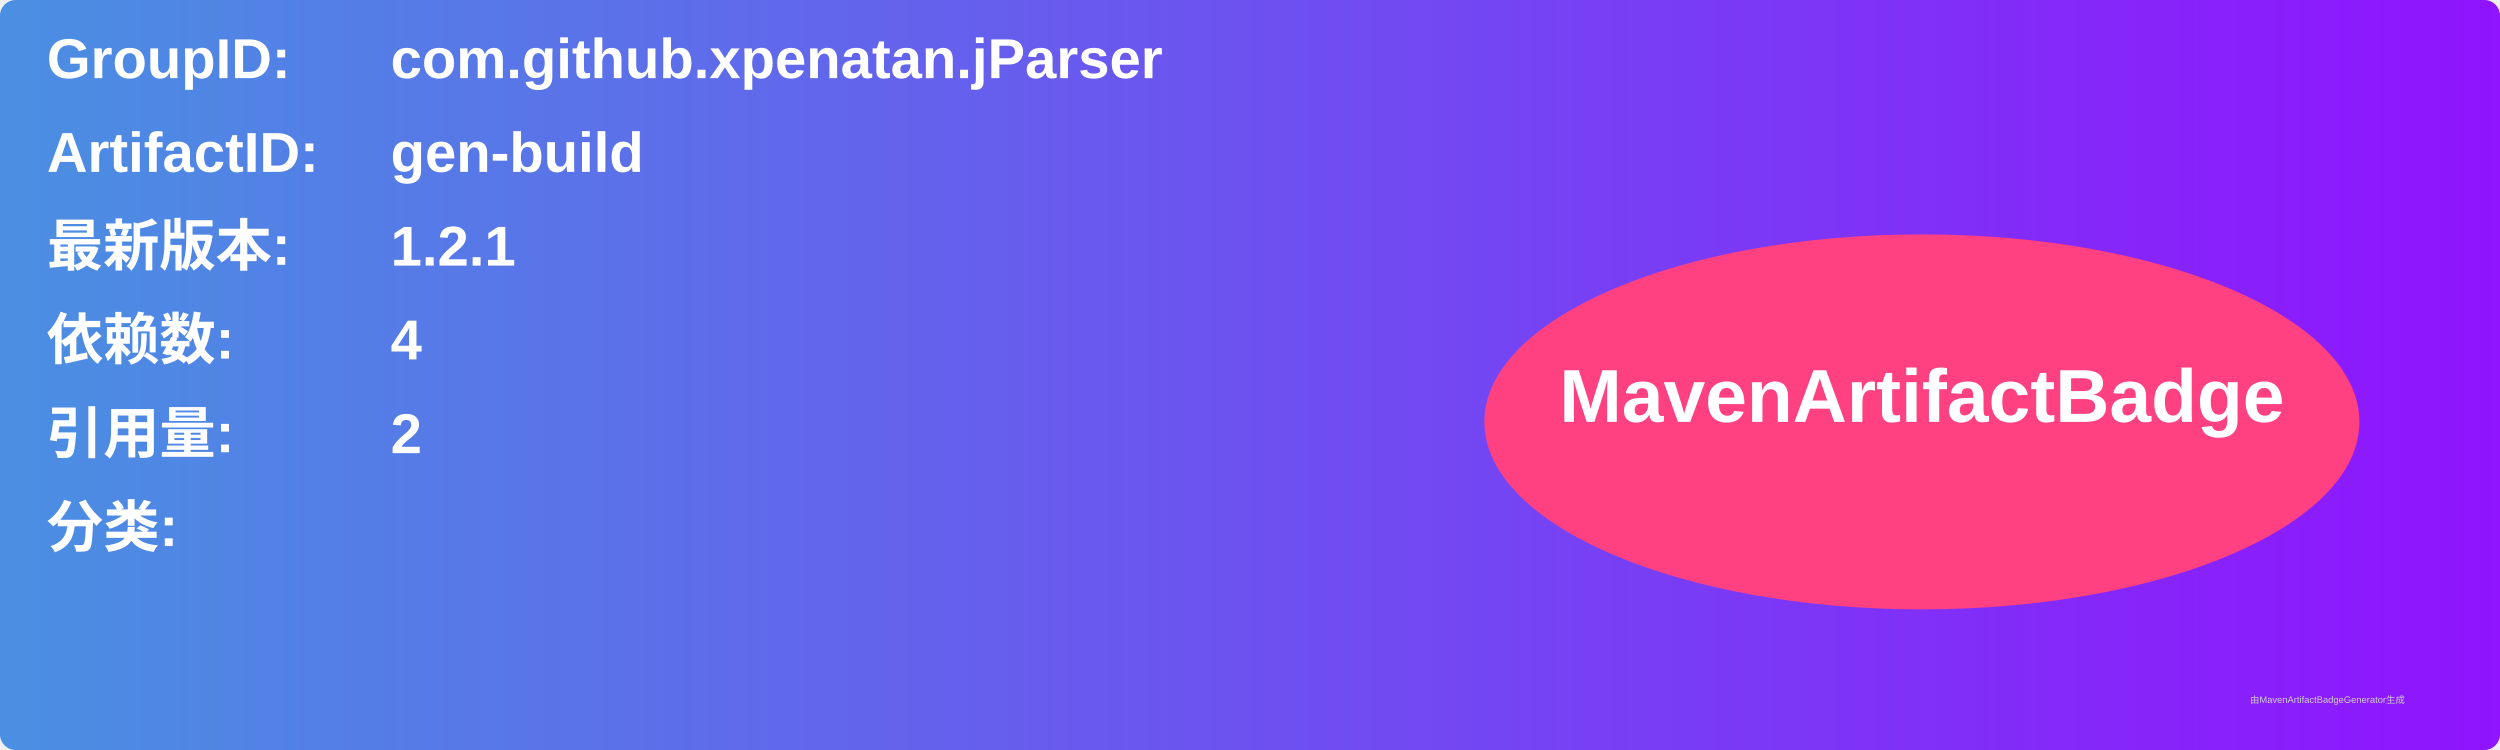
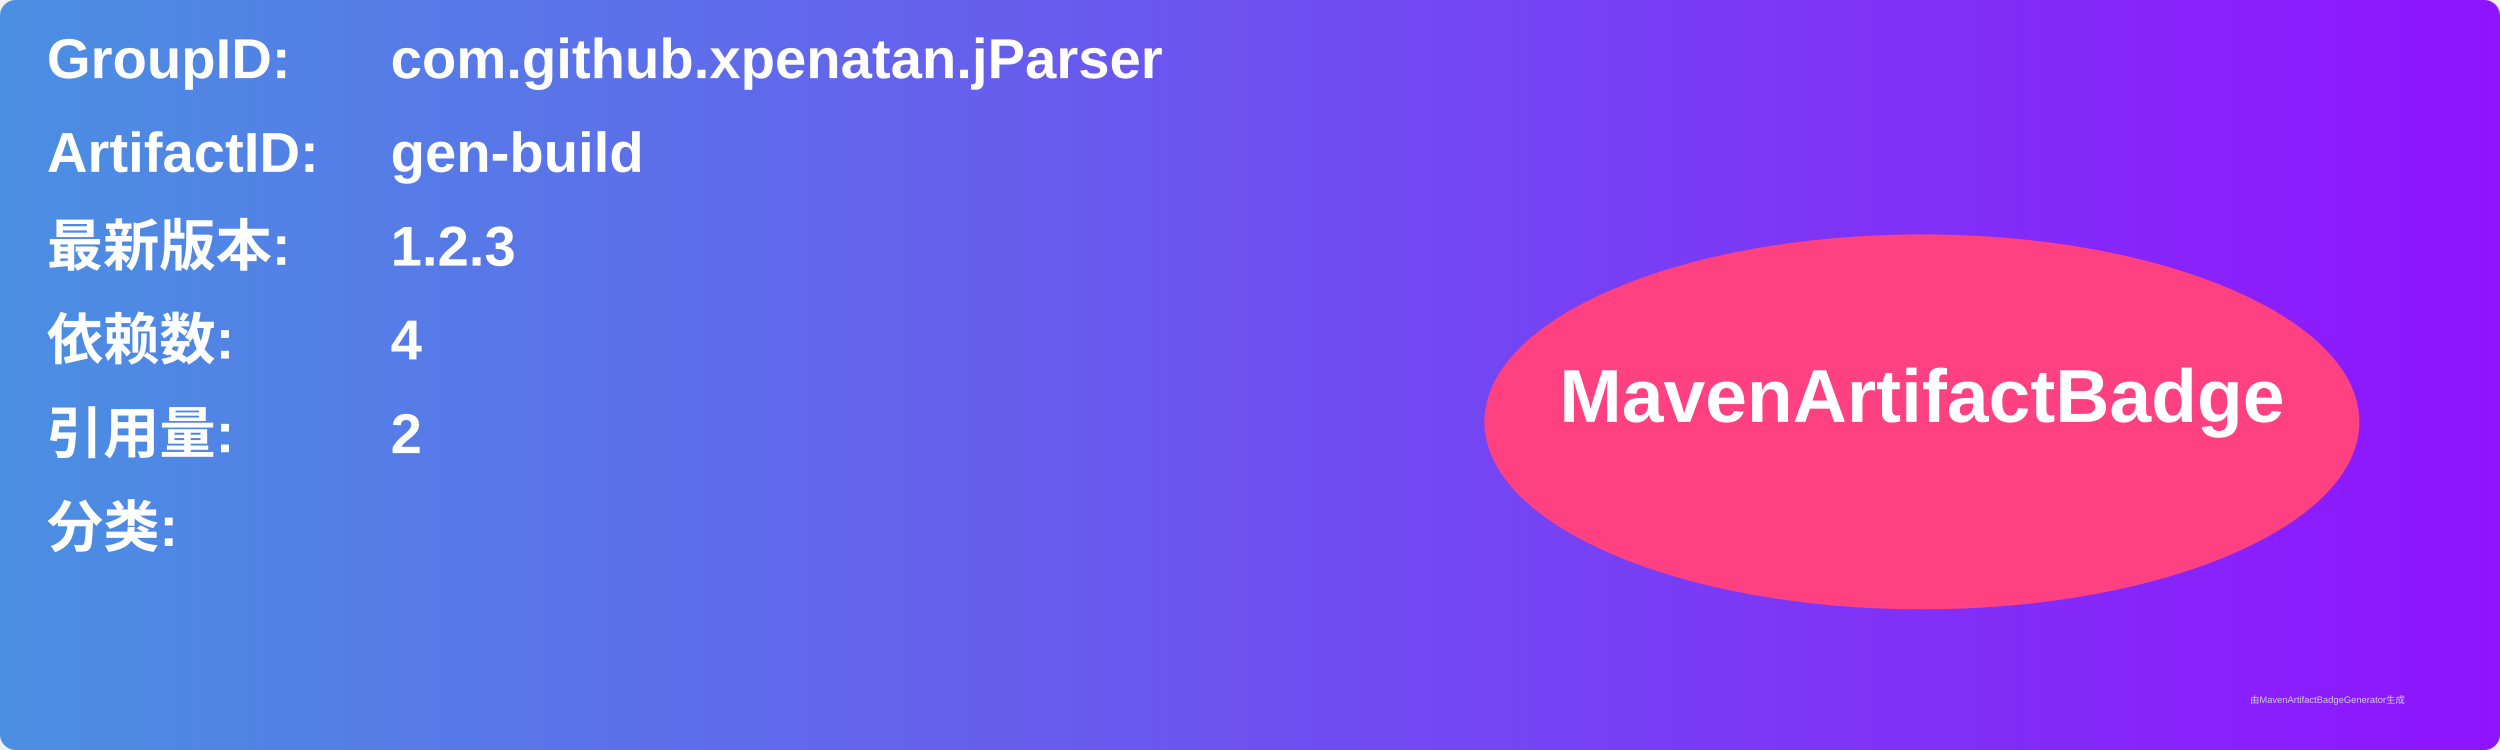
<svg xmlns="http://www.w3.org/2000/svg" width="800" height="240" viewBox="0 0 800 240">
  <linearGradient id="grad" x1="0%" y1="0%" x2="100%" y2="0%">
    <stop offset="0%" stop-color="#4a90e2" />
    <stop offset="100%" stop-color="#9013fe" />
  </linearGradient>
  <rect width="100%" height="100%" rx="5" ry="5" fill="url(#grad)" />
  <g transform="translate(15, 15)">
    <text x="0" y="10" font-family="Arial" font-size="18" fill="white" font-weight="bold" width="260">GroupID:</text>
    <text x="110" y="10" font-family="Arial" font-size="18" fill="white" font-weight="bold" width="460">com.github.xpenatan.jParser</text>
    <text x="0" y="40" font-family="Arial" font-size="18" fill="white" font-weight="bold" width="260">ArtifactID:</text>
    <text x="110" y="40" font-family="Arial" font-size="18" fill="white" font-weight="bold" width="460">gen-build</text>
    <text x="0" y="70" font-family="Arial" font-size="18" fill="white" font-weight="bold">最新版本:</text>
    <text x="110" y="70" font-family="Arial" font-size="18" fill="white" font-weight="bold">
-       <tspan font-weight="bold">1.2.1</tspan>
+       <tspan font-weight="bold">1.2.3</tspan>
    </text>
    <text x="0" y="100" font-family="Arial" font-size="18" fill="white" font-weight="bold">依赖数: </text>
    <text x="110" y="100" font-family="Arial" font-size="18" fill="white">
      <tspan font-weight="bold">4</tspan>
    </text>
    <text x="0" y="130" font-family="Arial" font-size="18" fill="white" font-weight="bold">引用量: </text>
    <text x="110" y="130" font-family="Arial" font-size="18" fill="white">
      <tspan font-weight="bold">2</tspan>
    </text>
    <text x="0" y="160" font-family="Arial" font-size="18" fill="white" font-weight="bold">分类:</text>
    <text x="10" y="190" font-family="Arial" font-size="10" fill="white">
      <tspan font-weight="bold" />
    </text>
    <ellipse cx="600" cy="120" rx="140" ry="60" fill="#ff4081" />
    <text x="600" y="120" text-anchor="middle" font-family="Arial" font-size="24" fill="white" font-weight="bold">MavenArtifactBadge</text>
  </g>
  <text x="720" y="225" font-family="Arial" font-size="3" fill="#d0d0d0">由MavenArtifactBadgeGenerator生成</text>
</svg>
